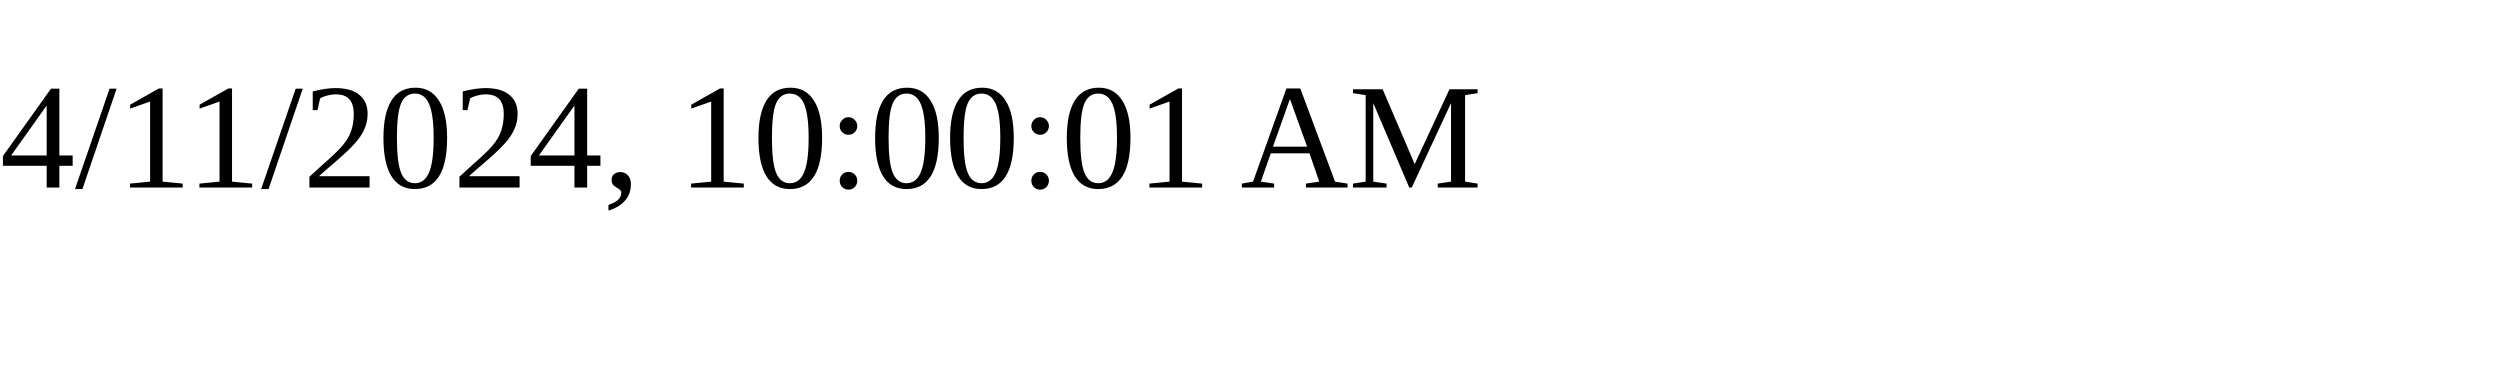
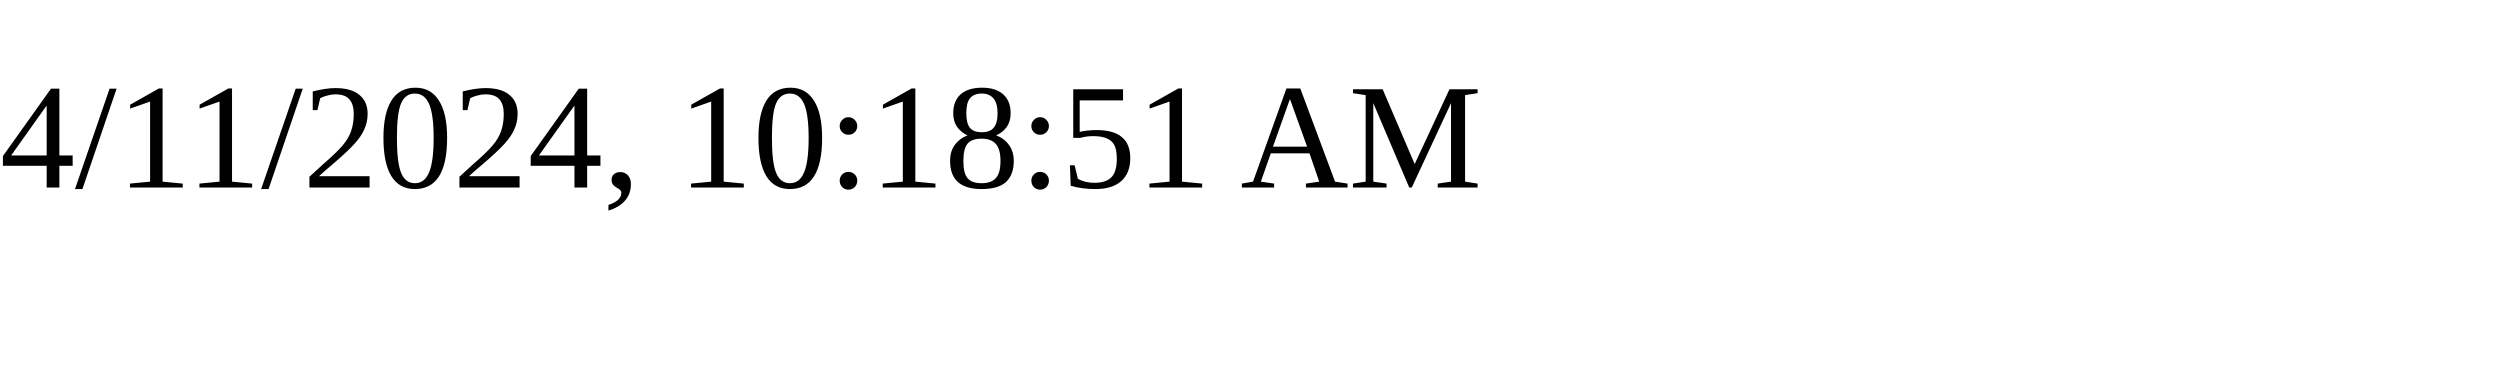
<svg xmlns="http://www.w3.org/2000/svg" height="30" width="200">
-   <text x="0" y="15">4/11/2024, 10:00:01 AM</text>
+   <text x="0" y="15">4/11/2024, 10:18:51 AM</text>
</svg>
